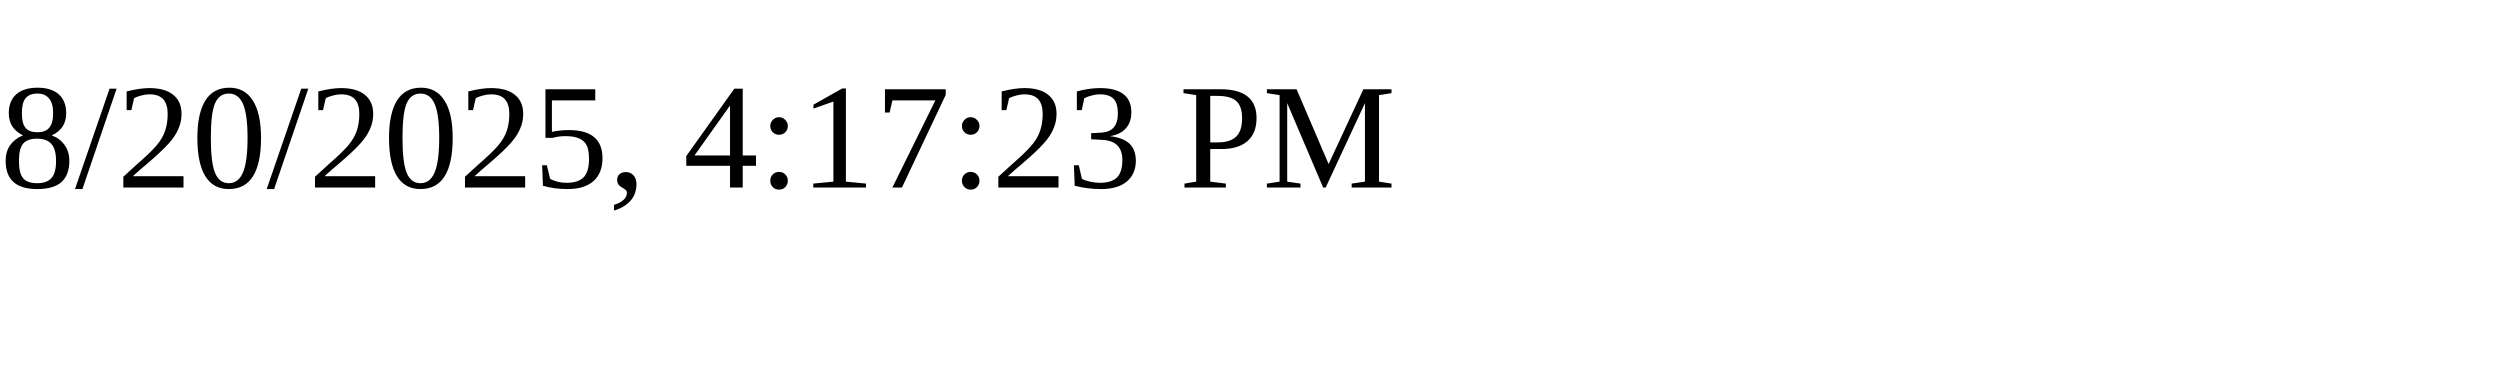
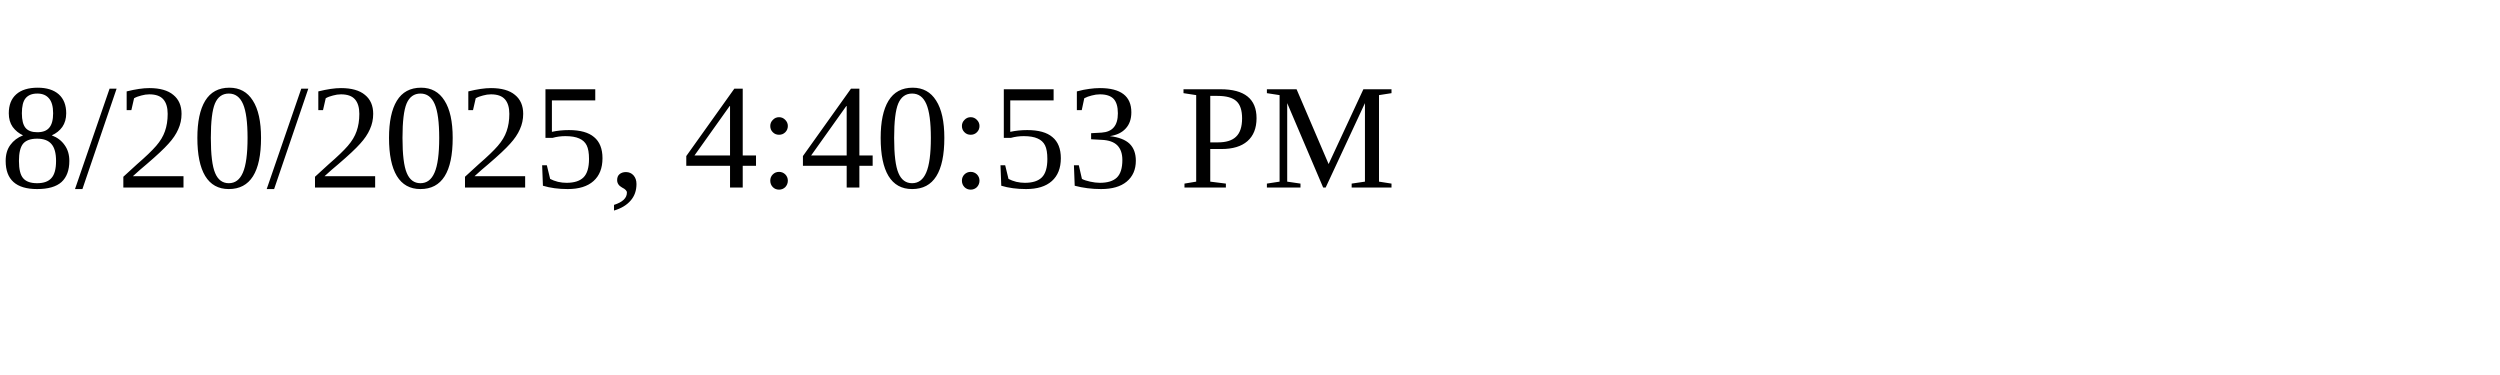
<svg xmlns="http://www.w3.org/2000/svg" height="30" width="200">
-   <text x="0" y="15">8/20/2025, 4:17:23 PM</text>
+   <text x="0" y="15">8/20/2025, 4:40:53 PM</text>
</svg>
